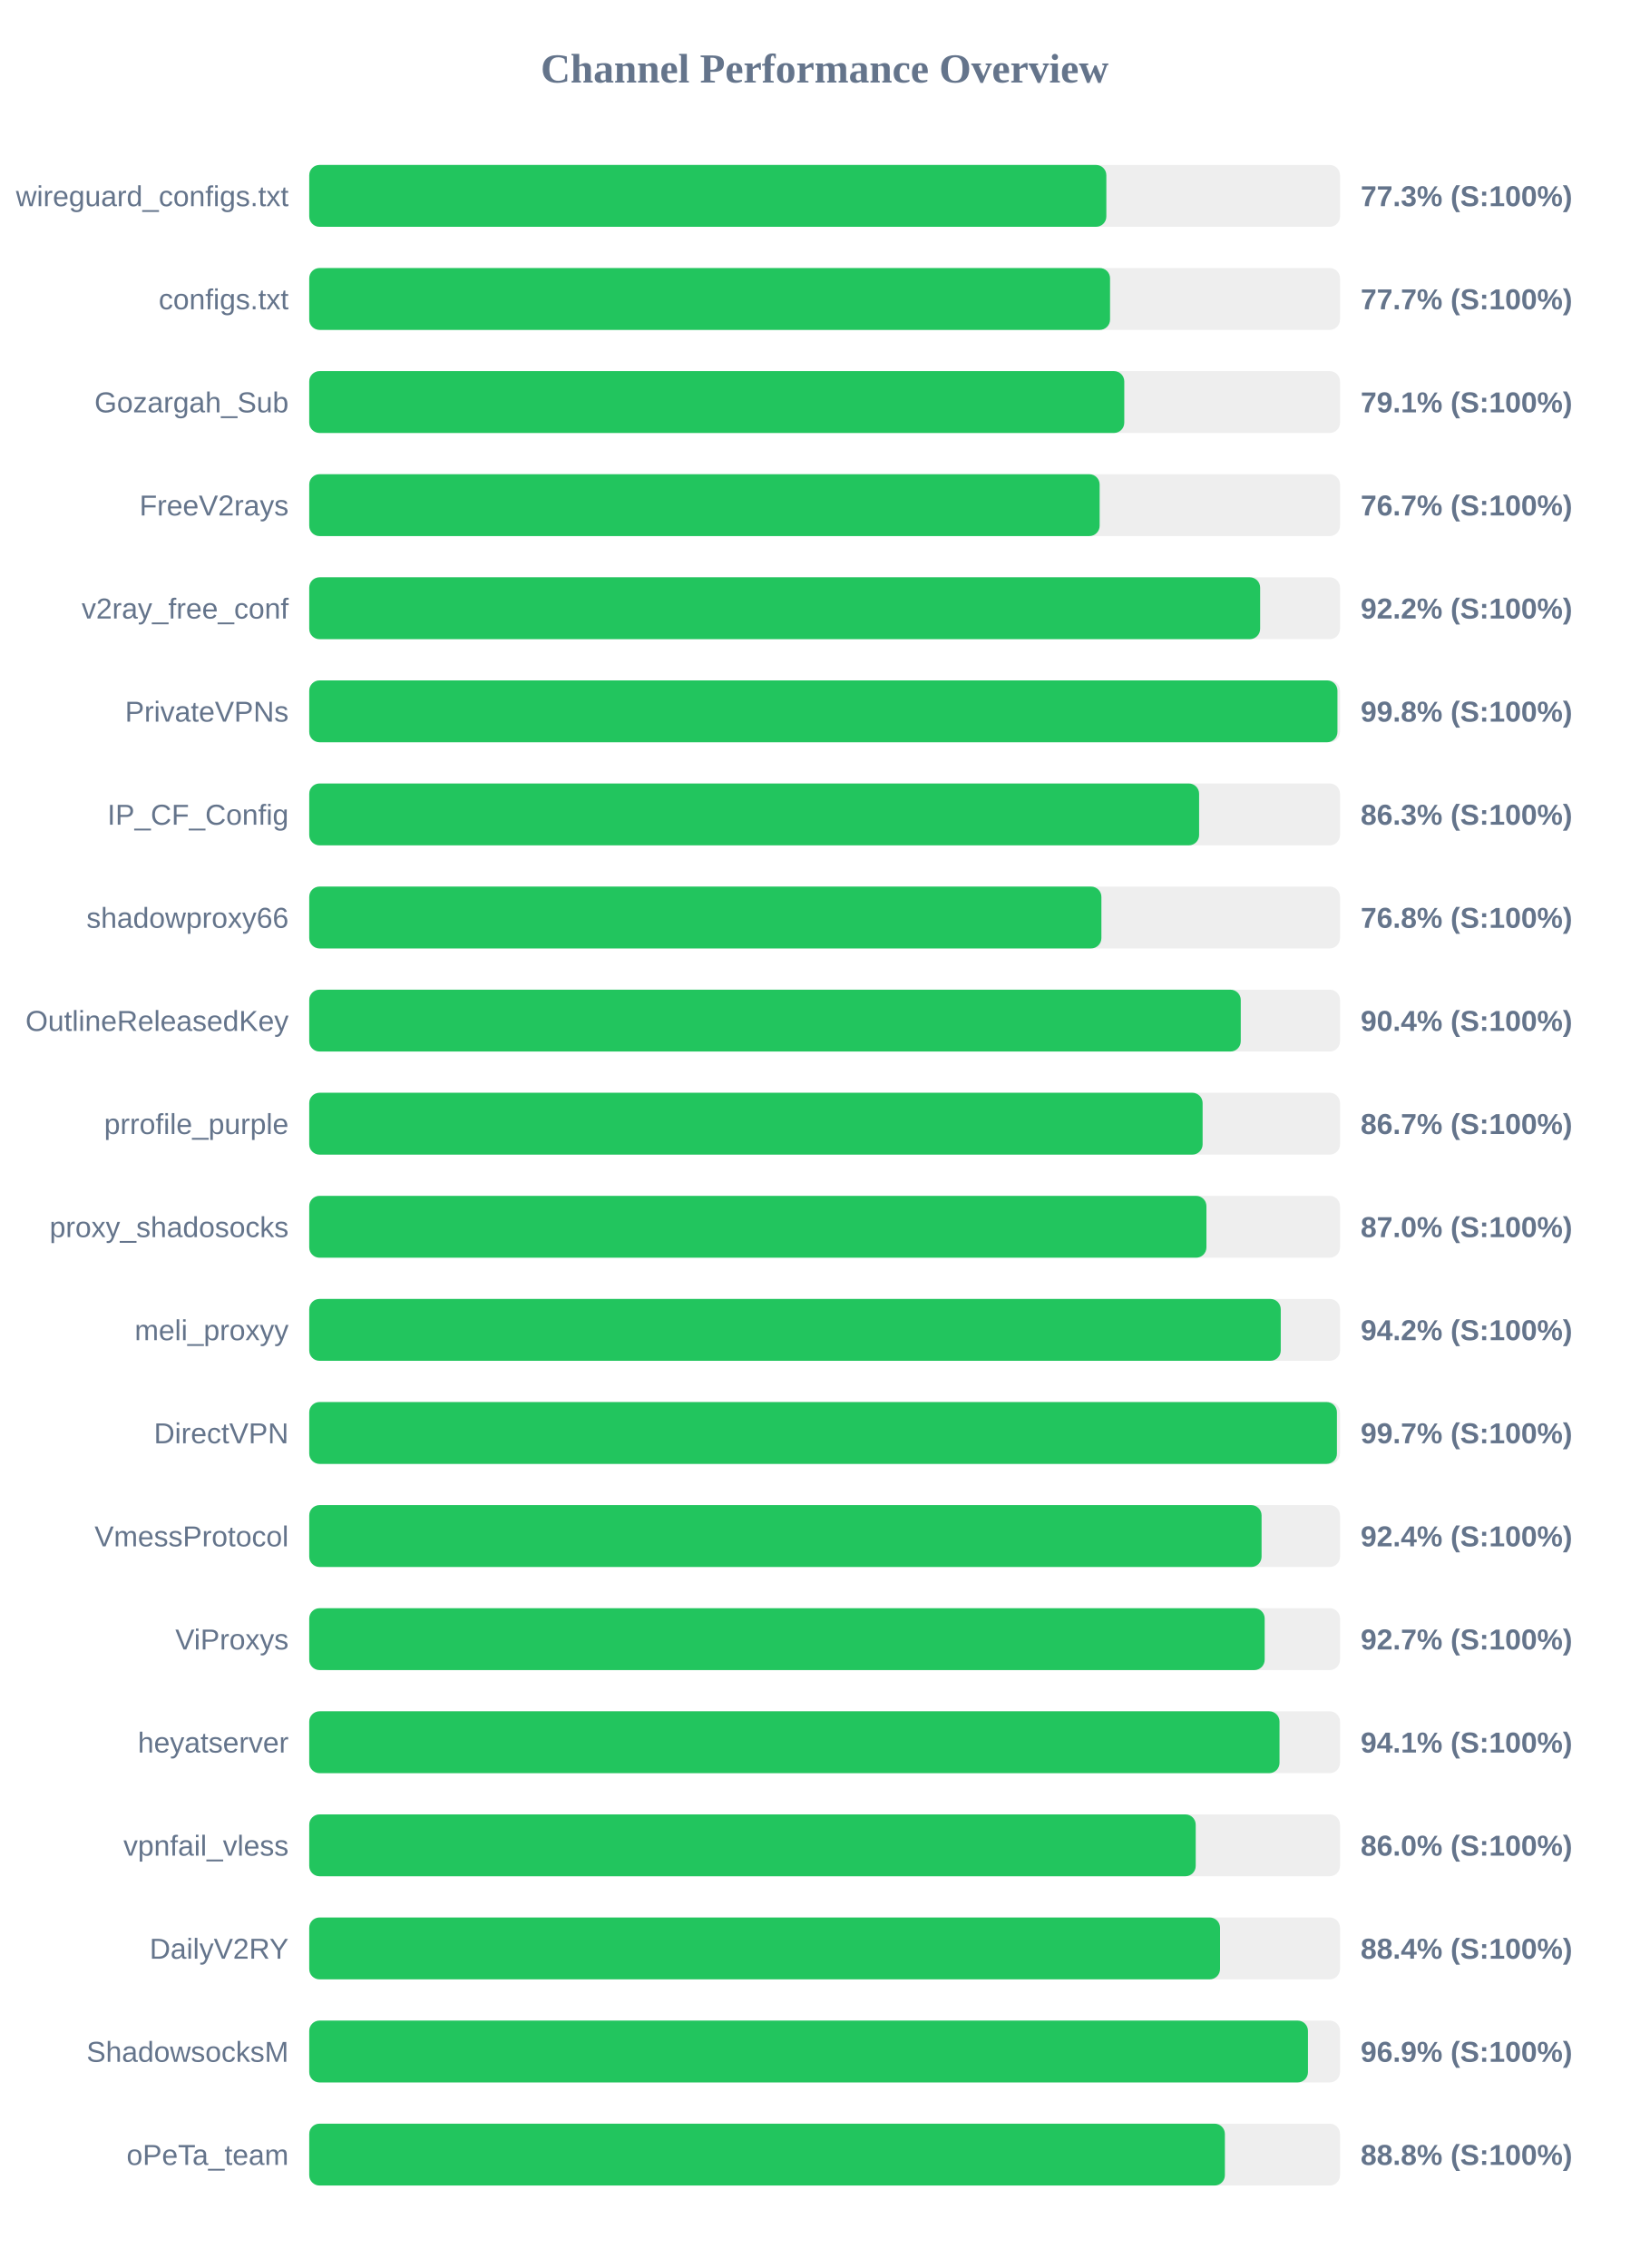
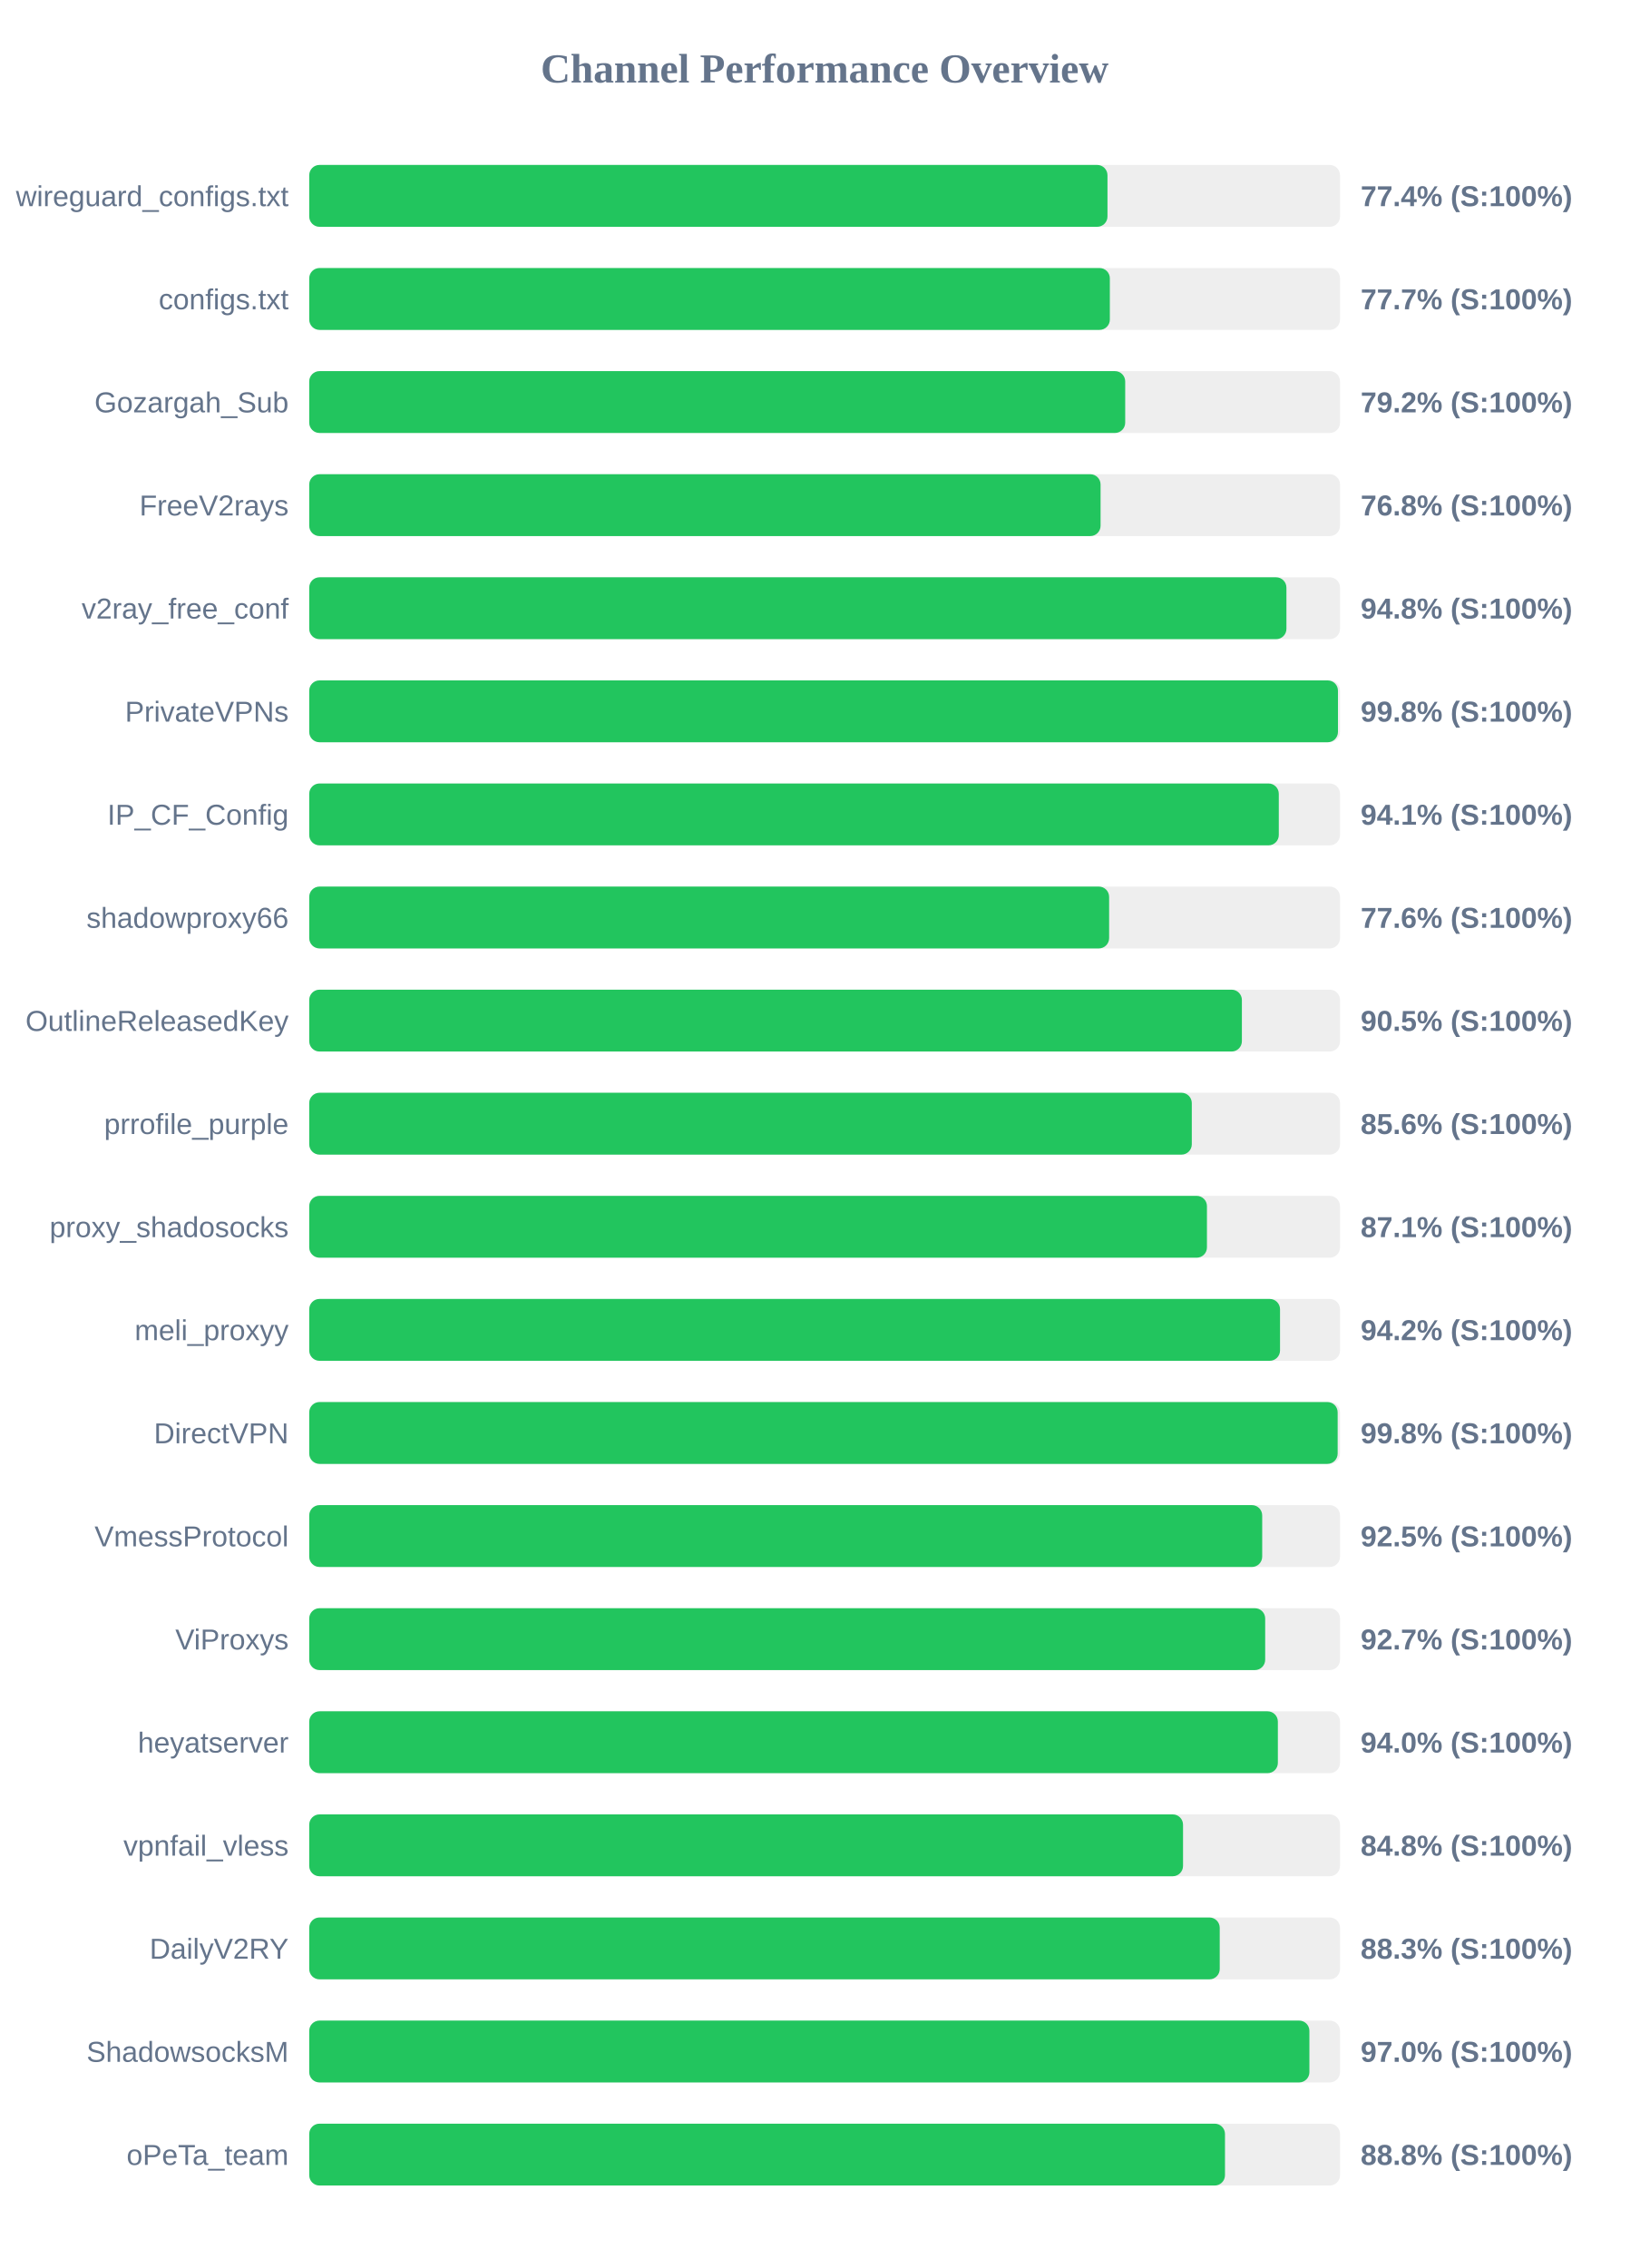
<svg xmlns="http://www.w3.org/2000/svg" width="800" height="1100" version="1.1">
  <style>
        .row { font: 14px Arial; fill: #64748b; }
        .score { font: bold 14px Arial; fill: #64748b; }
    </style>
  <text x="400" y="40" text-anchor="middle" font-size="20px" font-weight="bold" fill="#64748b">Channel Performance Overview</text>
  <rect x="150" y="80" width="500" height="30" fill="#eee" rx="5" />
-   <rect x="150" y="80" width="386.65" height="30" fill="#22c55e" rx="5" />
+   <rect x="150" y="80" width="387.2" height="30" fill="#22c55e" rx="5" />
  <text x="140" y="100" text-anchor="end" class="row">wireguard_configs.txt</text>
-   <text x="660" y="100" text-anchor="start" class="score">77.3% (S:100%)</text>
+   <text x="660" y="100" text-anchor="start" class="score">77.4% (S:100%)</text>
  <rect x="150" y="130" width="500" height="30" fill="#eee" rx="5" />
-   <rect x="150" y="130" width="388.45" height="30" fill="#22c55e" rx="5" />
+   <rect x="150" y="130" width="388.35" height="30" fill="#22c55e" rx="5" />
  <text x="140" y="150" text-anchor="end" class="row">configs.txt</text>
  <text x="660" y="150" text-anchor="start" class="score">77.7% (S:100%)</text>
  <rect x="150" y="180" width="500" height="30" fill="#eee" rx="5" />
-   <rect x="150" y="180" width="395.35" height="30" fill="#22c55e" rx="5" />
+   <rect x="150" y="180" width="395.8" height="30" fill="#22c55e" rx="5" />
  <text x="140" y="200" text-anchor="end" class="row">Gozargah_Sub</text>
-   <text x="660" y="200" text-anchor="start" class="score">79.1% (S:100%)</text>
+   <text x="660" y="200" text-anchor="start" class="score">79.2% (S:100%)</text>
  <rect x="150" y="230" width="500" height="30" fill="#eee" rx="5" />
-   <rect x="150" y="230" width="383.4" height="30" fill="#22c55e" rx="5" />
+   <rect x="150" y="230" width="383.85" height="30" fill="#22c55e" rx="5" />
  <text x="140" y="250" text-anchor="end" class="row">FreeV2rays</text>
-   <text x="660" y="250" text-anchor="start" class="score">76.7% (S:100%)</text>
+   <text x="660" y="250" text-anchor="start" class="score">76.8% (S:100%)</text>
  <rect x="150" y="280" width="500" height="30" fill="#eee" rx="5" />
-   <rect x="150" y="280" width="461.25" height="30" fill="#22c55e" rx="5" />
+   <rect x="150" y="280" width="474.0" height="30" fill="#22c55e" rx="5" />
  <text x="140" y="300" text-anchor="end" class="row">v2ray_free_conf</text>
-   <text x="660" y="300" text-anchor="start" class="score">92.2% (S:100%)</text>
+   <text x="660" y="300" text-anchor="start" class="score">94.8% (S:100%)</text>
  <rect x="150" y="330" width="500" height="30" fill="#eee" rx="5" />
-   <rect x="150" y="330" width="498.75" height="30" fill="#22c55e" rx="5" />
+   <rect x="150" y="330" width="499.0" height="30" fill="#22c55e" rx="5" />
  <text x="140" y="350" text-anchor="end" class="row">PrivateVPNs</text>
  <text x="660" y="350" text-anchor="start" class="score">99.8% (S:100%)</text>
  <rect x="150" y="380" width="500" height="30" fill="#eee" rx="5" />
-   <rect x="150" y="380" width="431.65" height="30" fill="#22c55e" rx="5" />
+   <rect x="150" y="380" width="470.3" height="30" fill="#22c55e" rx="5" />
  <text x="140" y="400" text-anchor="end" class="row">IP_CF_Config</text>
-   <text x="660" y="400" text-anchor="start" class="score">86.3% (S:100%)</text>
+   <text x="660" y="400" text-anchor="start" class="score">94.1% (S:100%)</text>
  <rect x="150" y="430" width="500" height="30" fill="#eee" rx="5" />
-   <rect x="150" y="430" width="384.25" height="30" fill="#22c55e" rx="5" />
+   <rect x="150" y="430" width="388.0" height="30" fill="#22c55e" rx="5" />
  <text x="140" y="450" text-anchor="end" class="row">shadowproxy66</text>
-   <text x="660" y="450" text-anchor="start" class="score">76.8% (S:100%)</text>
+   <text x="660" y="450" text-anchor="start" class="score">77.6% (S:100%)</text>
  <rect x="150" y="480" width="500" height="30" fill="#eee" rx="5" />
-   <rect x="150" y="480" width="451.85" height="30" fill="#22c55e" rx="5" />
+   <rect x="150" y="480" width="452.4" height="30" fill="#22c55e" rx="5" />
  <text x="140" y="500" text-anchor="end" class="row">OutlineReleasedKey</text>
-   <text x="660" y="500" text-anchor="start" class="score">90.4% (S:100%)</text>
+   <text x="660" y="500" text-anchor="start" class="score">90.5% (S:100%)</text>
  <rect x="150" y="530" width="500" height="30" fill="#eee" rx="5" />
-   <rect x="150" y="530" width="433.35" height="30" fill="#22c55e" rx="5" />
+   <rect x="150" y="530" width="428.1" height="30" fill="#22c55e" rx="5" />
  <text x="140" y="550" text-anchor="end" class="row">prrofile_purple</text>
-   <text x="660" y="550" text-anchor="start" class="score">86.7% (S:100%)</text>
+   <text x="660" y="550" text-anchor="start" class="score">85.6% (S:100%)</text>
  <rect x="150" y="580" width="500" height="30" fill="#eee" rx="5" />
-   <rect x="150" y="580" width="435.2" height="30" fill="#22c55e" rx="5" />
+   <rect x="150" y="580" width="435.45" height="30" fill="#22c55e" rx="5" />
  <text x="140" y="600" text-anchor="end" class="row">proxy_shadosocks</text>
-   <text x="660" y="600" text-anchor="start" class="score">87.0% (S:100%)</text>
+   <text x="660" y="600" text-anchor="start" class="score">87.1% (S:100%)</text>
  <rect x="150" y="630" width="500" height="30" fill="#eee" rx="5" />
-   <rect x="150" y="630" width="471.25" height="30" fill="#22c55e" rx="5" />
+   <rect x="150" y="630" width="470.9" height="30" fill="#22c55e" rx="5" />
  <text x="140" y="650" text-anchor="end" class="row">meli_proxyy</text>
  <text x="660" y="650" text-anchor="start" class="score">94.2% (S:100%)</text>
  <rect x="150" y="680" width="500" height="30" fill="#eee" rx="5" />
-   <rect x="150" y="680" width="498.5" height="30" fill="#22c55e" rx="5" />
+   <rect x="150" y="680" width="498.85" height="30" fill="#22c55e" rx="5" />
  <text x="140" y="700" text-anchor="end" class="row">DirectVPN</text>
-   <text x="660" y="700" text-anchor="start" class="score">99.7% (S:100%)</text>
+   <text x="660" y="700" text-anchor="start" class="score">99.8% (S:100%)</text>
  <rect x="150" y="730" width="500" height="30" fill="#eee" rx="5" />
-   <rect x="150" y="730" width="461.95" height="30" fill="#22c55e" rx="5" />
+   <rect x="150" y="730" width="462.25" height="30" fill="#22c55e" rx="5" />
  <text x="140" y="750" text-anchor="end" class="row">VmessProtocol</text>
-   <text x="660" y="750" text-anchor="start" class="score">92.4% (S:100%)</text>
+   <text x="660" y="750" text-anchor="start" class="score">92.5% (S:100%)</text>
  <rect x="150" y="780" width="500" height="30" fill="#eee" rx="5" />
-   <rect x="150" y="780" width="463.45" height="30" fill="#22c55e" rx="5" />
+   <rect x="150" y="780" width="463.7" height="30" fill="#22c55e" rx="5" />
  <text x="140" y="800" text-anchor="end" class="row">ViProxys</text>
  <text x="660" y="800" text-anchor="start" class="score">92.7% (S:100%)</text>
  <rect x="150" y="830" width="500" height="30" fill="#eee" rx="5" />
-   <rect x="150" y="830" width="470.65" height="30" fill="#22c55e" rx="5" />
+   <rect x="150" y="830" width="469.85" height="30" fill="#22c55e" rx="5" />
  <text x="140" y="850" text-anchor="end" class="row">heyatserver</text>
-   <text x="660" y="850" text-anchor="start" class="score">94.1% (S:100%)</text>
+   <text x="660" y="850" text-anchor="start" class="score">94.0% (S:100%)</text>
  <rect x="150" y="880" width="500" height="30" fill="#eee" rx="5" />
-   <rect x="150" y="880" width="430.0" height="30" fill="#22c55e" rx="5" />
+   <rect x="150" y="880" width="423.85" height="30" fill="#22c55e" rx="5" />
  <text x="140" y="900" text-anchor="end" class="row">vpnfail_vless</text>
-   <text x="660" y="900" text-anchor="start" class="score">86.0% (S:100%)</text>
+   <text x="660" y="900" text-anchor="start" class="score">84.8% (S:100%)</text>
  <rect x="150" y="930" width="500" height="30" fill="#eee" rx="5" />
-   <rect x="150" y="930" width="441.8" height="30" fill="#22c55e" rx="5" />
+   <rect x="150" y="930" width="441.65" height="30" fill="#22c55e" rx="5" />
  <text x="140" y="950" text-anchor="end" class="row">DailyV2RY</text>
-   <text x="660" y="950" text-anchor="start" class="score">88.4% (S:100%)</text>
+   <text x="660" y="950" text-anchor="start" class="score">88.3% (S:100%)</text>
  <rect x="150" y="980" width="500" height="30" fill="#eee" rx="5" />
-   <rect x="150" y="980" width="484.45" height="30" fill="#22c55e" rx="5" />
+   <rect x="150" y="980" width="485.15" height="30" fill="#22c55e" rx="5" />
  <text x="140" y="1000" text-anchor="end" class="row">ShadowsocksM</text>
-   <text x="660" y="1000" text-anchor="start" class="score">96.9% (S:100%)</text>
+   <text x="660" y="1000" text-anchor="start" class="score">97.0% (S:100%)</text>
  <rect x="150" y="1030" width="500" height="30" fill="#eee" rx="5" />
-   <rect x="150" y="1030" width="444.15" height="30" fill="#22c55e" rx="5" />
+   <rect x="150" y="1030" width="444.2" height="30" fill="#22c55e" rx="5" />
  <text x="140" y="1050" text-anchor="end" class="row">oPeTa_team</text>
  <text x="660" y="1050" text-anchor="start" class="score">88.8% (S:100%)</text>
</svg>
